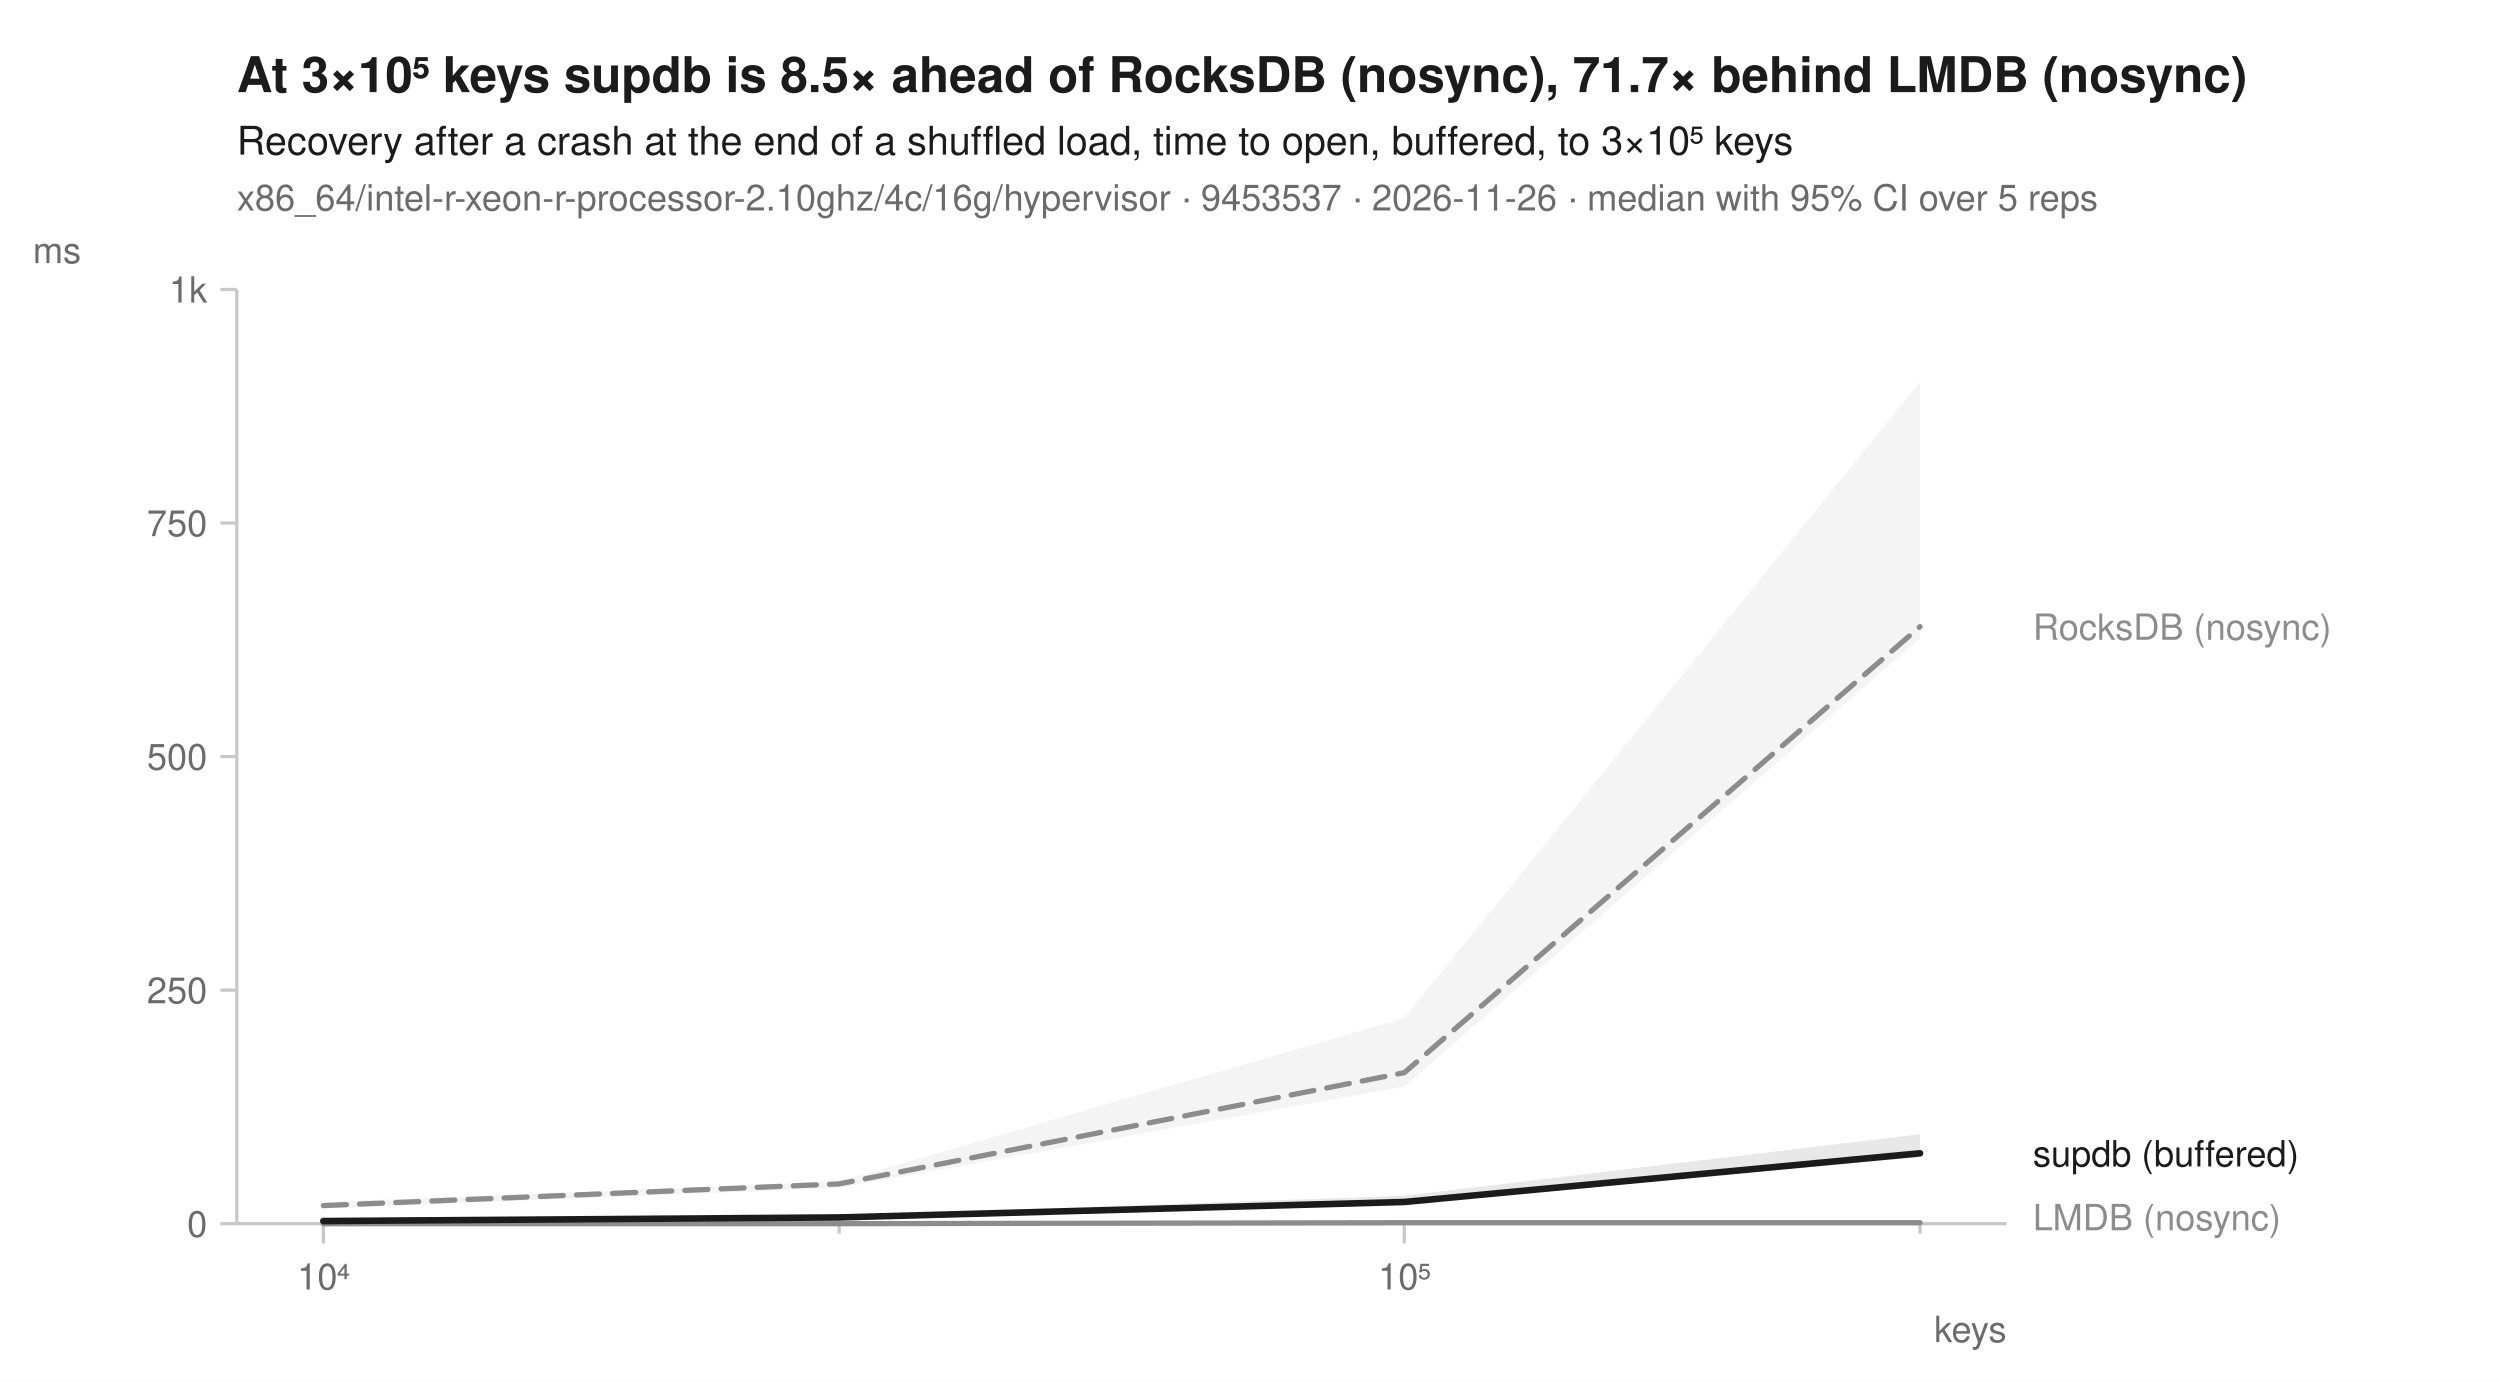
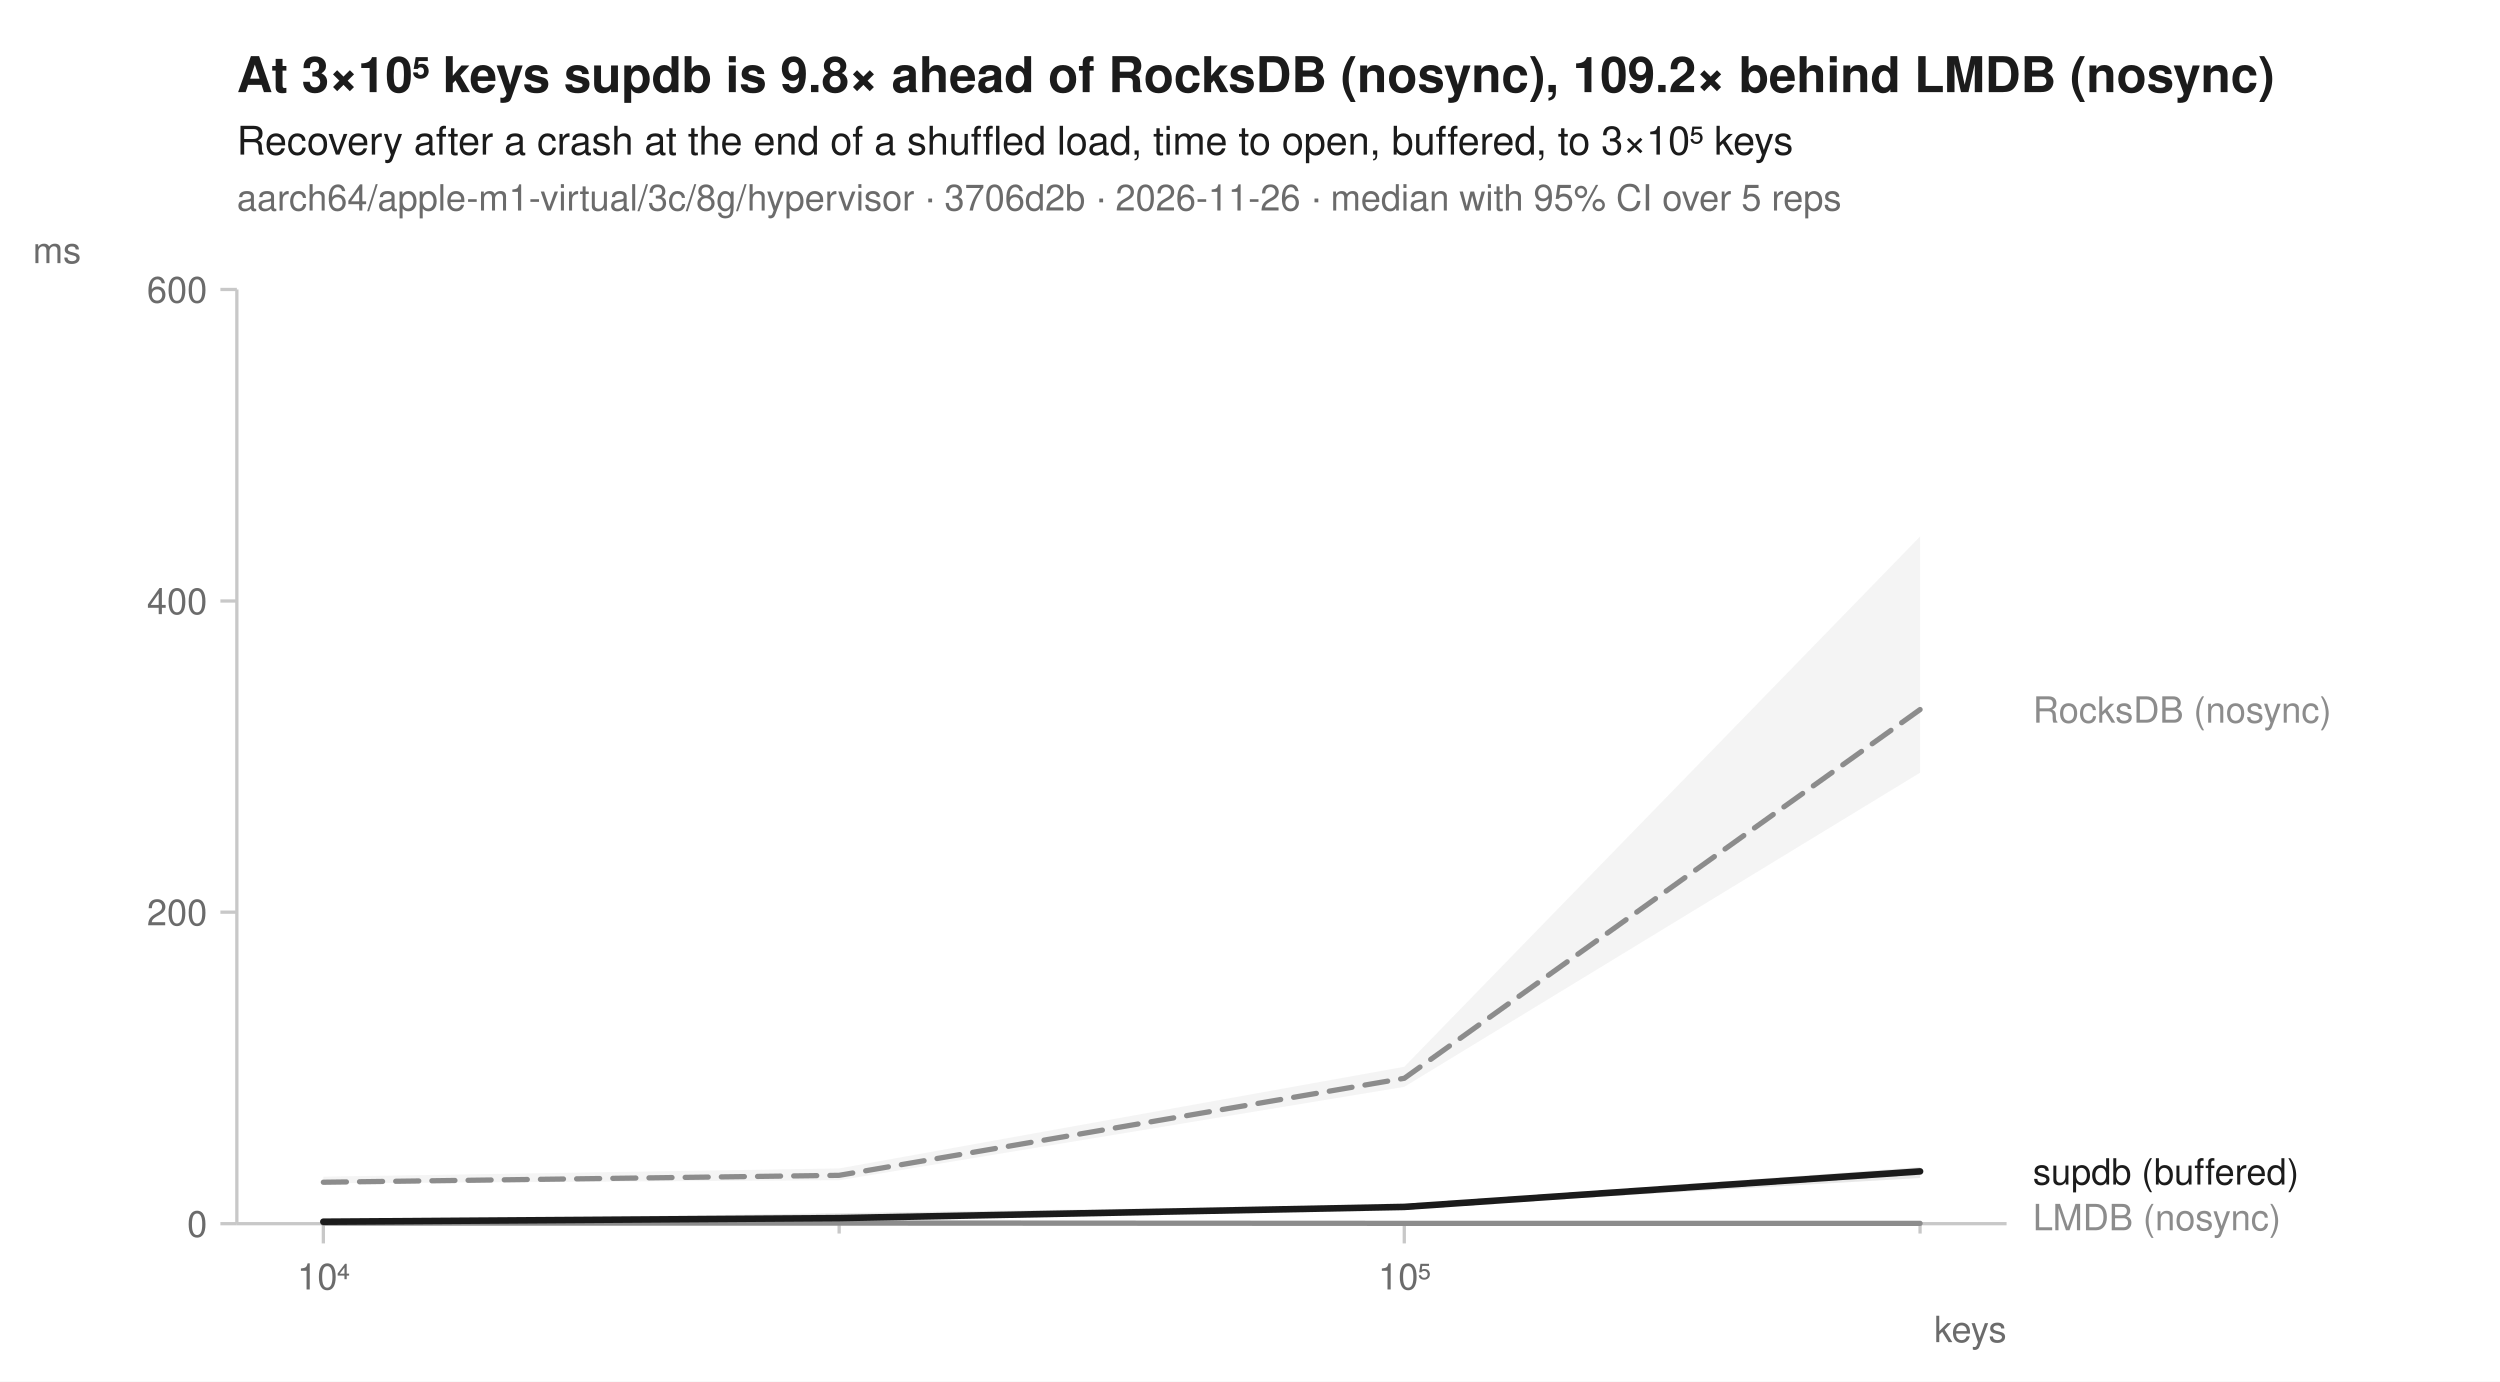
<svg xmlns="http://www.w3.org/2000/svg" width="760" height="420" viewBox="0 0 760 420" font-family="-apple-system, BlinkMacSystemFont, 'Segoe UI', Helvetica, Arial, sans-serif" fill="#1b1b1b">
  <rect width="760" height="420" fill="white" />
-   <text x="72" y="28" font-size="15" font-weight="600">At 3×10⁵ keys supdb is 8.5× ahead of RocksDB (nosync), 71.7× behind LMDB (nosync)</text>
+   <text x="72" y="28" font-size="15" font-weight="600">At 3×10⁵ keys supdb is 9.8× ahead of RocksDB (nosync), 109.2× behind LMDB (nosync)</text>
  <text x="72" y="47" font-size="12">Recovery after a crash at the end of a shuffled load, time to open, buffered, to 3×10⁵ keys</text>
-   <text x="72" y="64" font-size="11" fill="#6b6b6b">x86_64/intel-r-xeon-r-processor-2.10ghz/4c/16g/hypervisor · 9453537 · 2026-11-26 · median with 95% CI over 5 reps</text>
+   <text x="72" y="64" font-size="11" fill="#6b6b6b">aarch64/apple-m1-virtual/3c/8g/hypervisor · 3706d2b · 2026-11-26 · median with 95% CI over 5 reps</text>
  <line x1="72" y1="372" x2="610" y2="372" stroke="#c8c8c8" stroke-width="1" />
  <line x1="72" y1="88" x2="72" y2="372" stroke="#c8c8c8" stroke-width="1" />
  <line x1="98.3" y1="372" x2="98.3" y2="378" stroke="#c8c8c8" stroke-width="1" />
  <text x="98.3" y="392" font-size="11" text-anchor="middle" fill="#6b6b6b">10⁴</text>
  <line x1="255.1" y1="372" x2="255.1" y2="375" stroke="#c8c8c8" stroke-width="1" />
  <line x1="426.9" y1="372" x2="426.9" y2="378" stroke="#c8c8c8" stroke-width="1" />
  <text x="426.9" y="392" font-size="11" text-anchor="middle" fill="#6b6b6b">10⁵</text>
  <line x1="583.7" y1="372" x2="583.7" y2="375" stroke="#c8c8c8" stroke-width="1" />
  <text x="610" y="408" font-size="11" text-anchor="end" fill="#6b6b6b">keys</text>
  <line x1="67" y1="372.0" x2="72" y2="372.0" stroke="#c8c8c8" stroke-width="1" />
  <text x="63" y="376.0" font-size="11" text-anchor="end" fill="#6b6b6b">0</text>
-   <line x1="67" y1="301.0" x2="72" y2="301.0" stroke="#c8c8c8" stroke-width="1" />
-   <text x="63" y="305.0" font-size="11" text-anchor="end" fill="#6b6b6b">250</text>
-   <line x1="67" y1="230.0" x2="72" y2="230.0" stroke="#c8c8c8" stroke-width="1" />
-   <text x="63" y="234.0" font-size="11" text-anchor="end" fill="#6b6b6b">500</text>
-   <line x1="67" y1="159.0" x2="72" y2="159.0" stroke="#c8c8c8" stroke-width="1" />
-   <text x="63" y="163.0" font-size="11" text-anchor="end" fill="#6b6b6b">750</text>
+   <line x1="67" y1="277.3" x2="72" y2="277.3" stroke="#c8c8c8" stroke-width="1" />
+   <text x="63" y="281.3" font-size="11" text-anchor="end" fill="#6b6b6b">200</text>
+   <line x1="67" y1="182.7" x2="72" y2="182.7" stroke="#c8c8c8" stroke-width="1" />
+   <text x="63" y="186.7" font-size="11" text-anchor="end" fill="#6b6b6b">400</text>
  <line x1="67" y1="88.0" x2="72" y2="88.0" stroke="#c8c8c8" stroke-width="1" />
-   <text x="63" y="92.0" font-size="11" text-anchor="end" fill="#6b6b6b">1k</text>
+   <text x="63" y="92.0" font-size="11" text-anchor="end" fill="#6b6b6b">600</text>
  <text x="10" y="80" font-size="11" text-anchor="start" fill="#6b6b6b">ms</text>
-   <path d="M98.3,365.4 L255.1,359.2 L426.9,309.5 L583.7,116.1 L583.7,194.0 L426.9,330.3 L255.1,361.1 L98.3,367.4 Z" fill="#8c8c8c" fill-opacity="0.10" />
-   <path d="M98.3,371.9 L255.1,371.9 L426.9,371.6 L583.7,371.6 L583.7,372.0 L426.9,371.7 L255.1,372.0 L98.3,372.0 Z" fill="#8c8c8c" fill-opacity="0.10" />
-   <path d="M98.3,371.1 L255.1,369.6 L426.9,363.5 L583.7,344.8 L583.7,351.8 L426.9,365.8 L255.1,370.3 L98.3,371.3 Z" fill="#1b1b1b" fill-opacity="0.10" />
-   <path d="M98.3,366.5 L255.1,359.9 L426.9,326.1 L583.7,190.5 " fill="none" stroke="#8c8c8c" stroke-width="1.6" stroke-linejoin="round" stroke-linecap="round" stroke-dasharray="7,4" />
-   <path d="M98.3,372.0 L255.1,372.0 L426.9,371.7 L583.7,371.7 " fill="none" stroke="#8c8c8c" stroke-width="1.6" stroke-linejoin="round" stroke-linecap="round" />
-   <path d="M98.3,371.2 L255.1,370.1 L426.9,365.4 L583.7,350.6 " fill="none" stroke="#1b1b1b" stroke-width="2" stroke-linejoin="round" stroke-linecap="round" />
-   <text x="618.0" y="194.5" font-size="11" fill="#8c8c8c">RocksDB (nosync)</text>
-   <text x="618.0" y="354.6" font-size="11" fill="#1b1b1b">supdb (buffered)</text>
+   <path d="M98.3,357.7 L255.1,355.2 L426.9,324.3 L583.7,163.1 L583.7,234.9 L426.9,330.4 L255.1,358.8 L98.3,359.7 Z" fill="#8c8c8c" fill-opacity="0.10" />
+   <path d="M98.3,371.7 L255.1,370.5 L426.9,371.8 L583.7,371.8 L583.7,371.9 L426.9,371.9 L255.1,371.9 L98.3,371.9 Z" fill="#8c8c8c" fill-opacity="0.10" />
+   <path d="M98.3,371.2 L255.1,368.8 L426.9,366.2 L583.7,354.8 L583.7,358.1 L426.9,367.3 L255.1,370.4 L98.3,371.5 Z" fill="#1b1b1b" fill-opacity="0.10" />
+   <path d="M98.3,359.4 L255.1,357.3 L426.9,327.8 L583.7,215.7 " fill="none" stroke="#8c8c8c" stroke-width="1.6" stroke-linejoin="round" stroke-linecap="round" stroke-dasharray="7,4" />
+   <path d="M98.3,371.8 L255.1,371.8 L426.9,371.9 L583.7,371.9 " fill="none" stroke="#8c8c8c" stroke-width="1.6" stroke-linejoin="round" stroke-linecap="round" />
+   <path d="M98.3,371.4 L255.1,370.3 L426.9,366.9 L583.7,356.1 " fill="none" stroke="#1b1b1b" stroke-width="2" stroke-linejoin="round" stroke-linecap="round" />
+   <text x="618.0" y="219.7" font-size="11" fill="#8c8c8c">RocksDB (nosync)</text>
+   <text x="618.0" y="360.1" font-size="11" fill="#1b1b1b">supdb (buffered)</text>
  <text x="618.0" y="374.0" font-size="11" fill="#8c8c8c">LMDB (nosync)</text>
</svg>
